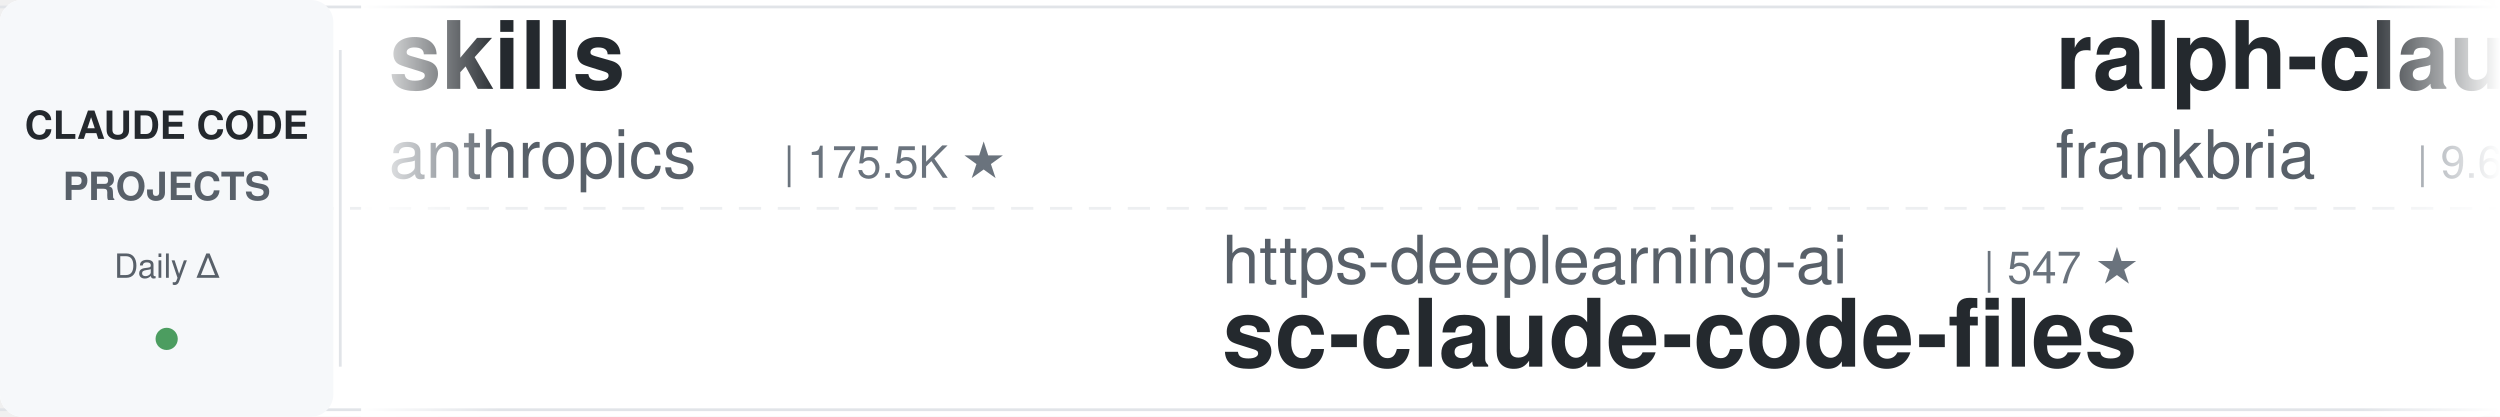
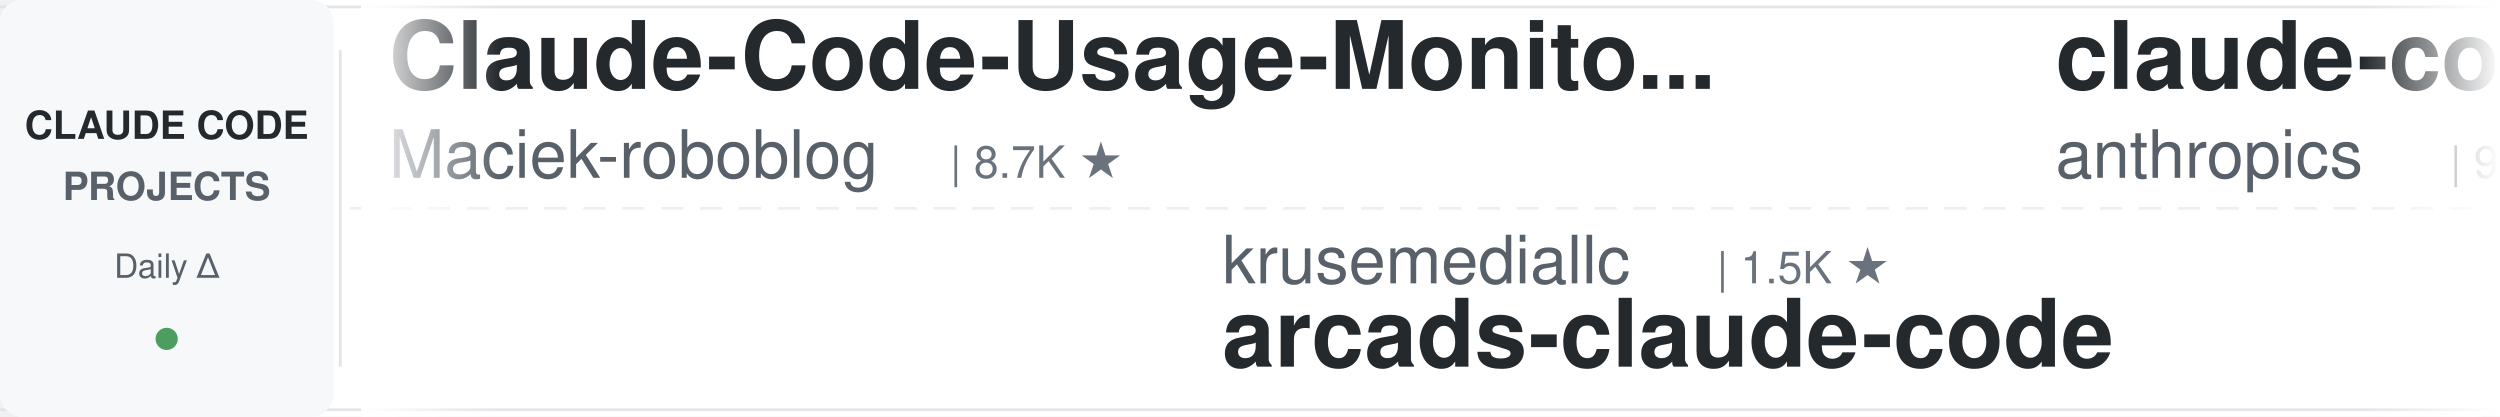
<svg xmlns="http://www.w3.org/2000/svg" width="900" height="150">
  <defs>
    <linearGradient id="leftFade" x1="0%" y1="0%" x2="100%" y2="0%">
      <stop offset="0%" style="stop-color:#ffffff;stop-opacity:1" />
      <stop offset="100%" style="stop-color:#ffffff;stop-opacity:0" />
    </linearGradient>
    <linearGradient id="rightFade" x1="0%" y1="0%" x2="100%" y2="0%">
      <stop offset="0%" style="stop-color:#ffffff;stop-opacity:0" />
      <stop offset="100%" style="stop-color:#ffffff;stop-opacity:1" />
    </linearGradient>
  </defs>
  <rect width="900" height="150" fill="#ffffff" rx="8" />
  <rect x="0" y="2" width="900" height="1" fill="#e1e4e8" />
  <rect x="0" y="147" width="900" height="1" fill="#e1e4e8" />
  <line x1="0" y1="75" x2="900" y2="75" stroke="#e1e4e8" stroke-width="1" stroke-dasharray="8 6" opacity="0.6" />
  <rect x="0" y="0" width="120" height="150" fill="#f6f8fa" rx="8" />
  <text x="60" y="50" font-family="-apple-system, BlinkMacSystemFont, 'Segoe UI', Helvetica, Arial, sans-serif" font-size="14" font-weight="600" fill="#24292e" text-anchor="middle">CLAUDE CODE</text>
  <text x="60" y="72" font-family="-apple-system, BlinkMacSystemFont, 'Segoe UI', Helvetica, Arial, sans-serif" font-size="14" font-weight="600" fill="#586069" text-anchor="middle">PROJECTS</text>
  <text x="60" y="100" font-family="-apple-system, BlinkMacSystemFont, 'Segoe UI', Helvetica, Arial, sans-serif" font-size="12" font-weight="500" fill="#586069" text-anchor="middle">Daily Δ</text>
  <circle cx="60" cy="122" r="4" fill="#22863a" opacity="0.8" />
  <rect x="122" y="18" width="1" height="114" fill="#e1e4e8" />
  <clipPath id="tickerClip">
    <rect x="130" y="0" width="770" height="150" />
  </clipPath>
  <g clip-path="url(#tickerClip)">
    <g id="tickerItems">
      <animateTransform attributeName="transform" attributeType="XML" type="translate" from="0 0" to="-3000 0" dur="54s" repeatCount="indefinite" />
      <g transform="translate(0, 0)">
-         <text x="140" y="32" font-family="-apple-system, BlinkMacSystemFont, 'Segoe UI', Helvetica, Arial, sans-serif" font-size="34" font-weight="600" fill="#24292e">skills</text>
-         <text x="140" y="64" font-family="-apple-system, BlinkMacSystemFont, 'Segoe UI', Helvetica, Arial, sans-serif" font-size="24" font-weight="400" fill="#586069">anthropics</text>
-         <text x="282" y="64" font-family="-apple-system, BlinkMacSystemFont, 'Segoe UI', Helvetica, Arial, sans-serif" font-size="16" font-weight="500" fill="#6a737d">| 175.5K ★</text>
-       </g>
-       <g transform="translate(300, 0)">
-         <text x="140" y="102" font-family="-apple-system, BlinkMacSystemFont, 'Segoe UI', Helvetica, Arial, sans-serif" font-size="24" font-weight="400" fill="#586069">https-deeplearning-ai</text>
-         <text x="414" y="102" font-family="-apple-system, BlinkMacSystemFont, 'Segoe UI', Helvetica, Arial, sans-serif" font-size="16" font-weight="500" fill="#6a737d">| 547 ★</text>
-         <text x="140" y="132" font-family="-apple-system, BlinkMacSystemFont, 'Segoe UI', Helvetica, Arial, sans-serif" font-size="34" font-weight="600" fill="#24292e">sc-claude-code-files</text>
-       </g>
-       <g transform="translate(600, 0)">
-         <text x="140" y="32" font-family="-apple-system, BlinkMacSystemFont, 'Segoe UI', Helvetica, Arial, sans-serif" font-size="34" font-weight="600" fill="#24292e">ralph-claude-code</text>
-         <text x="140" y="64" font-family="-apple-system, BlinkMacSystemFont, 'Segoe UI', Helvetica, Arial, sans-serif" font-size="24" font-weight="400" fill="#586069">frankbria</text>
-         <text x="270" y="64" font-family="-apple-system, BlinkMacSystemFont, 'Segoe UI', Helvetica, Arial, sans-serif" font-size="16" font-weight="500" fill="#6a737d">| 9.6K ★</text>
-       </g>
-       <g transform="translate(900, 0)">
-         <text x="140" y="102" font-family="-apple-system, BlinkMacSystemFont, 'Segoe UI', Helvetica, Arial, sans-serif" font-size="24" font-weight="400" fill="#586069">huangjia2019</text>
-         <text x="306" y="102" font-family="-apple-system, BlinkMacSystemFont, 'Segoe UI', Helvetica, Arial, sans-serif" font-size="16" font-weight="500" fill="#6a737d">| 1.1K ★</text>
-         <text x="140" y="132" font-family="-apple-system, BlinkMacSystemFont, 'Segoe UI', Helvetica, Arial, sans-serif" font-size="34" font-weight="600" fill="#24292e">claude-code-engineering</text>
-       </g>
-       <g transform="translate(1200, 0)">
-         <text x="140" y="32" font-family="-apple-system, BlinkMacSystemFont, 'Segoe UI', Helvetica, Arial, sans-serif" font-size="34" font-weight="600" fill="#24292e">claude-code-from-scratch</text>
-         <text x="140" y="64" font-family="-apple-system, BlinkMacSystemFont, 'Segoe UI', Helvetica, Arial, sans-serif" font-size="24" font-weight="400" fill="#586069">Windy3f3f3f3f</text>
-         <text x="318" y="64" font-family="-apple-system, BlinkMacSystemFont, 'Segoe UI', Helvetica, Arial, sans-serif" font-size="16" font-weight="500" fill="#6a737d">| 2.7K ★</text>
-       </g>
-       <g transform="translate(1500, 0)">
-         <text x="140" y="102" font-family="-apple-system, BlinkMacSystemFont, 'Segoe UI', Helvetica, Arial, sans-serif" font-size="24" font-weight="400" fill="#586069">RichardAtCT</text>
-         <text x="294" y="102" font-family="-apple-system, BlinkMacSystemFont, 'Segoe UI', Helvetica, Arial, sans-serif" font-size="16" font-weight="500" fill="#6a737d">| 2.8K ★</text>
-         <text x="140" y="132" font-family="-apple-system, BlinkMacSystemFont, 'Segoe UI', Helvetica, Arial, sans-serif" font-size="34" font-weight="600" fill="#24292e">claude-code-telegram</text>
-       </g>
-       <g transform="translate(1800, 0)">
        <text x="140" y="32" font-family="-apple-system, BlinkMacSystemFont, 'Segoe UI', Helvetica, Arial, sans-serif" font-size="34" font-weight="600" fill="#24292e">Claude-Code-Usage-Monito...</text>
        <text x="140" y="64" font-family="-apple-system, BlinkMacSystemFont, 'Segoe UI', Helvetica, Arial, sans-serif" font-size="24" font-weight="400" fill="#586069">Maciek-roboblog</text>
        <text x="342" y="64" font-family="-apple-system, BlinkMacSystemFont, 'Segoe UI', Helvetica, Arial, sans-serif" font-size="16" font-weight="500" fill="#6a737d">| 8.7K ★</text>
      </g>
-       <g transform="translate(2100, 0)">
+       <g transform="translate(300, 0)">
+         <text x="140" y="102" font-family="-apple-system, BlinkMacSystemFont, 'Segoe UI', Helvetica, Arial, sans-serif" font-size="24" font-weight="400" fill="#586069">krusemediallc</text>
+         <text x="318" y="102" font-family="-apple-system, BlinkMacSystemFont, 'Segoe UI', Helvetica, Arial, sans-serif" font-size="16" font-weight="500" fill="#6a737d">| 1.5K ★</text>
+         <text x="140" y="132" font-family="-apple-system, BlinkMacSystemFont, 'Segoe UI', Helvetica, Arial, sans-serif" font-size="34" font-weight="600" fill="#24292e">arcads-claude-code</text>
+       </g>
+       <g transform="translate(600, 0)">
+         <text x="140" y="32" font-family="-apple-system, BlinkMacSystemFont, 'Segoe UI', Helvetica, Arial, sans-serif" font-size="34" font-weight="600" fill="#24292e">claude-code-base-action</text>
+         <text x="140" y="64" font-family="-apple-system, BlinkMacSystemFont, 'Segoe UI', Helvetica, Arial, sans-serif" font-size="24" font-weight="400" fill="#586069">anthropics</text>
+         <text x="282" y="64" font-family="-apple-system, BlinkMacSystemFont, 'Segoe UI', Helvetica, Arial, sans-serif" font-size="16" font-weight="500" fill="#6a737d">| 975 ★</text>
+       </g>
+       <g transform="translate(900, 0)">
        <text x="140" y="102" font-family="-apple-system, BlinkMacSystemFont, 'Segoe UI', Helvetica, Arial, sans-serif" font-size="24" font-weight="400" fill="#586069">multica-ai</text>
-         <text x="282" y="102" font-family="-apple-system, BlinkMacSystemFont, 'Segoe UI', Helvetica, Arial, sans-serif" font-size="16" font-weight="500" fill="#6a737d">| 211.9K ★</text>
+         <text x="282" y="102" font-family="-apple-system, BlinkMacSystemFont, 'Segoe UI', Helvetica, Arial, sans-serif" font-size="16" font-weight="500" fill="#6a737d">| 212.0K ★</text>
        <text x="140" y="132" font-family="-apple-system, BlinkMacSystemFont, 'Segoe UI', Helvetica, Arial, sans-serif" font-size="34" font-weight="600" fill="#24292e">andrej-karpathy-skills</text>
      </g>
+       <g transform="translate(1200, 0)">
+         <text x="140" y="32" font-family="-apple-system, BlinkMacSystemFont, 'Segoe UI', Helvetica, Arial, sans-serif" font-size="34" font-weight="600" fill="#24292e">claude-coder</text>
+         <text x="140" y="64" font-family="-apple-system, BlinkMacSystemFont, 'Segoe UI', Helvetica, Arial, sans-serif" font-size="24" font-weight="400" fill="#586069">kodu-ai</text>
+         <text x="246" y="64" font-family="-apple-system, BlinkMacSystemFont, 'Segoe UI', Helvetica, Arial, sans-serif" font-size="16" font-weight="500" fill="#6a737d">| 5.2K ★</text>
+       </g>
+       <g transform="translate(1500, 0)">
+         <text x="140" y="102" font-family="-apple-system, BlinkMacSystemFont, 'Segoe UI', Helvetica, Arial, sans-serif" font-size="24" font-weight="400" fill="#586069">Yuyz0112</text>
+         <text x="258" y="102" font-family="-apple-system, BlinkMacSystemFont, 'Segoe UI', Helvetica, Arial, sans-serif" font-size="16" font-weight="500" fill="#6a737d">| 2.4K ★</text>
+         <text x="140" y="132" font-family="-apple-system, BlinkMacSystemFont, 'Segoe UI', Helvetica, Arial, sans-serif" font-size="34" font-weight="600" fill="#24292e">claude-code-reverse</text>
+       </g>
+       <g transform="translate(1800, 0)">
+         <text x="140" y="32" font-family="-apple-system, BlinkMacSystemFont, 'Segoe UI', Helvetica, Arial, sans-serif" font-size="34" font-weight="600" fill="#24292e">my-claude-code-setup</text>
+         <text x="140" y="64" font-family="-apple-system, BlinkMacSystemFont, 'Segoe UI', Helvetica, Arial, sans-serif" font-size="24" font-weight="400" fill="#586069">centminmod</text>
+         <text x="282" y="64" font-family="-apple-system, BlinkMacSystemFont, 'Segoe UI', Helvetica, Arial, sans-serif" font-size="16" font-weight="500" fill="#6a737d">| 2.6K ★</text>
+       </g>
+       <g transform="translate(2100, 0)">
+         <text x="140" y="102" font-family="-apple-system, BlinkMacSystemFont, 'Segoe UI', Helvetica, Arial, sans-serif" font-size="24" font-weight="400" fill="#586069">luyao618</text>
+         <text x="258" y="102" font-family="-apple-system, BlinkMacSystemFont, 'Segoe UI', Helvetica, Arial, sans-serif" font-size="16" font-weight="500" fill="#6a737d">| 1.7K ★</text>
+         <text x="140" y="132" font-family="-apple-system, BlinkMacSystemFont, 'Segoe UI', Helvetica, Arial, sans-serif" font-size="34" font-weight="600" fill="#24292e">Claude-Code-Source-Study</text>
+       </g>
      <g transform="translate(2400, 0)">
-         <text x="140" y="32" font-family="-apple-system, BlinkMacSystemFont, 'Segoe UI', Helvetica, Arial, sans-serif" font-size="34" font-weight="600" fill="#24292e">claude-code-guide</text>
-         <text x="140" y="64" font-family="-apple-system, BlinkMacSystemFont, 'Segoe UI', Helvetica, Arial, sans-serif" font-size="24" font-weight="400" fill="#586069">zebbern</text>
-         <text x="246" y="64" font-family="-apple-system, BlinkMacSystemFont, 'Segoe UI', Helvetica, Arial, sans-serif" font-size="16" font-weight="500" fill="#6a737d">| 4.6K ★</text>
+         <text x="140" y="32" font-family="-apple-system, BlinkMacSystemFont, 'Segoe UI', Helvetica, Arial, sans-serif" font-size="34" font-weight="600" fill="#24292e">claude-code-telegram</text>
+         <text x="140" y="64" font-family="-apple-system, BlinkMacSystemFont, 'Segoe UI', Helvetica, Arial, sans-serif" font-size="24" font-weight="400" fill="#586069">RichardAtCT</text>
+         <text x="294" y="64" font-family="-apple-system, BlinkMacSystemFont, 'Segoe UI', Helvetica, Arial, sans-serif" font-size="16" font-weight="500" fill="#6a737d">| 2.8K ★</text>
      </g>
      <g transform="translate(2700, 0)">
-         <text x="140" y="102" font-family="-apple-system, BlinkMacSystemFont, 'Segoe UI', Helvetica, Arial, sans-serif" font-size="24" font-weight="400" fill="#586069">Windy3f3f3f3f</text>
-         <text x="318" y="102" font-family="-apple-system, BlinkMacSystemFont, 'Segoe UI', Helvetica, Arial, sans-serif" font-size="16" font-weight="500" fill="#6a737d">| 3.6K ★</text>
-         <text x="140" y="132" font-family="-apple-system, BlinkMacSystemFont, 'Segoe UI', Helvetica, Arial, sans-serif" font-size="34" font-weight="600" fill="#24292e">how-claude-code-works</text>
+         <text x="140" y="102" font-family="-apple-system, BlinkMacSystemFont, 'Segoe UI', Helvetica, Arial, sans-serif" font-size="24" font-weight="400" fill="#586069">affaan-m</text>
+         <text x="258" y="102" font-family="-apple-system, BlinkMacSystemFont, 'Segoe UI', Helvetica, Arial, sans-serif" font-size="16" font-weight="500" fill="#6a737d">| 255.5K ★</text>
+         <text x="140" y="132" font-family="-apple-system, BlinkMacSystemFont, 'Segoe UI', Helvetica, Arial, sans-serif" font-size="34" font-weight="600" fill="#24292e">ECC</text>
      </g>
      <g transform="translate(3000, 0)">
-         <text x="140" y="32" font-family="-apple-system, BlinkMacSystemFont, 'Segoe UI', Helvetica, Arial, sans-serif" font-size="34" font-weight="600" fill="#24292e">skills</text>
-         <text x="140" y="64" font-family="-apple-system, BlinkMacSystemFont, 'Segoe UI', Helvetica, Arial, sans-serif" font-size="24" font-weight="400" fill="#586069">anthropics</text>
-         <text x="282" y="64" font-family="-apple-system, BlinkMacSystemFont, 'Segoe UI', Helvetica, Arial, sans-serif" font-size="16" font-weight="500" fill="#6a737d">| 175.5K ★</text>
+         <text x="140" y="32" font-family="-apple-system, BlinkMacSystemFont, 'Segoe UI', Helvetica, Arial, sans-serif" font-size="34" font-weight="600" fill="#24292e">Claude-Code-Usage-Monito...</text>
+         <text x="140" y="64" font-family="-apple-system, BlinkMacSystemFont, 'Segoe UI', Helvetica, Arial, sans-serif" font-size="24" font-weight="400" fill="#586069">Maciek-roboblog</text>
+         <text x="342" y="64" font-family="-apple-system, BlinkMacSystemFont, 'Segoe UI', Helvetica, Arial, sans-serif" font-size="16" font-weight="500" fill="#6a737d">| 8.7K ★</text>
      </g>
      <g transform="translate(3300, 0)">
-         <text x="140" y="102" font-family="-apple-system, BlinkMacSystemFont, 'Segoe UI', Helvetica, Arial, sans-serif" font-size="24" font-weight="400" fill="#586069">https-deeplearning-ai</text>
-         <text x="414" y="102" font-family="-apple-system, BlinkMacSystemFont, 'Segoe UI', Helvetica, Arial, sans-serif" font-size="16" font-weight="500" fill="#6a737d">| 547 ★</text>
-         <text x="140" y="132" font-family="-apple-system, BlinkMacSystemFont, 'Segoe UI', Helvetica, Arial, sans-serif" font-size="34" font-weight="600" fill="#24292e">sc-claude-code-files</text>
+         <text x="140" y="102" font-family="-apple-system, BlinkMacSystemFont, 'Segoe UI', Helvetica, Arial, sans-serif" font-size="24" font-weight="400" fill="#586069">krusemediallc</text>
+         <text x="318" y="102" font-family="-apple-system, BlinkMacSystemFont, 'Segoe UI', Helvetica, Arial, sans-serif" font-size="16" font-weight="500" fill="#6a737d">| 1.5K ★</text>
+         <text x="140" y="132" font-family="-apple-system, BlinkMacSystemFont, 'Segoe UI', Helvetica, Arial, sans-serif" font-size="34" font-weight="600" fill="#24292e">arcads-claude-code</text>
      </g>
      <g transform="translate(3600, 0)">
-         <text x="140" y="32" font-family="-apple-system, BlinkMacSystemFont, 'Segoe UI', Helvetica, Arial, sans-serif" font-size="34" font-weight="600" fill="#24292e">ralph-claude-code</text>
-         <text x="140" y="64" font-family="-apple-system, BlinkMacSystemFont, 'Segoe UI', Helvetica, Arial, sans-serif" font-size="24" font-weight="400" fill="#586069">frankbria</text>
-         <text x="270" y="64" font-family="-apple-system, BlinkMacSystemFont, 'Segoe UI', Helvetica, Arial, sans-serif" font-size="16" font-weight="500" fill="#6a737d">| 9.6K ★</text>
+         <text x="140" y="32" font-family="-apple-system, BlinkMacSystemFont, 'Segoe UI', Helvetica, Arial, sans-serif" font-size="34" font-weight="600" fill="#24292e">claude-code-base-action</text>
+         <text x="140" y="64" font-family="-apple-system, BlinkMacSystemFont, 'Segoe UI', Helvetica, Arial, sans-serif" font-size="24" font-weight="400" fill="#586069">anthropics</text>
+         <text x="282" y="64" font-family="-apple-system, BlinkMacSystemFont, 'Segoe UI', Helvetica, Arial, sans-serif" font-size="16" font-weight="500" fill="#6a737d">| 975 ★</text>
      </g>
      <g transform="translate(3900, 0)">
-         <text x="140" y="102" font-family="-apple-system, BlinkMacSystemFont, 'Segoe UI', Helvetica, Arial, sans-serif" font-size="24" font-weight="400" fill="#586069">huangjia2019</text>
-         <text x="306" y="102" font-family="-apple-system, BlinkMacSystemFont, 'Segoe UI', Helvetica, Arial, sans-serif" font-size="16" font-weight="500" fill="#6a737d">| 1.1K ★</text>
-         <text x="140" y="132" font-family="-apple-system, BlinkMacSystemFont, 'Segoe UI', Helvetica, Arial, sans-serif" font-size="34" font-weight="600" fill="#24292e">claude-code-engineering</text>
+         <text x="140" y="102" font-family="-apple-system, BlinkMacSystemFont, 'Segoe UI', Helvetica, Arial, sans-serif" font-size="24" font-weight="400" fill="#586069">multica-ai</text>
+         <text x="282" y="102" font-family="-apple-system, BlinkMacSystemFont, 'Segoe UI', Helvetica, Arial, sans-serif" font-size="16" font-weight="500" fill="#6a737d">| 212.0K ★</text>
+         <text x="140" y="132" font-family="-apple-system, BlinkMacSystemFont, 'Segoe UI', Helvetica, Arial, sans-serif" font-size="34" font-weight="600" fill="#24292e">andrej-karpathy-skills</text>
      </g>
    </g>
  </g>
  <rect x="130" y="0" width="50" height="150" fill="url(#leftFade)" />
  <rect x="850" y="0" width="50" height="150" fill="url(#rightFade)" />
</svg>
